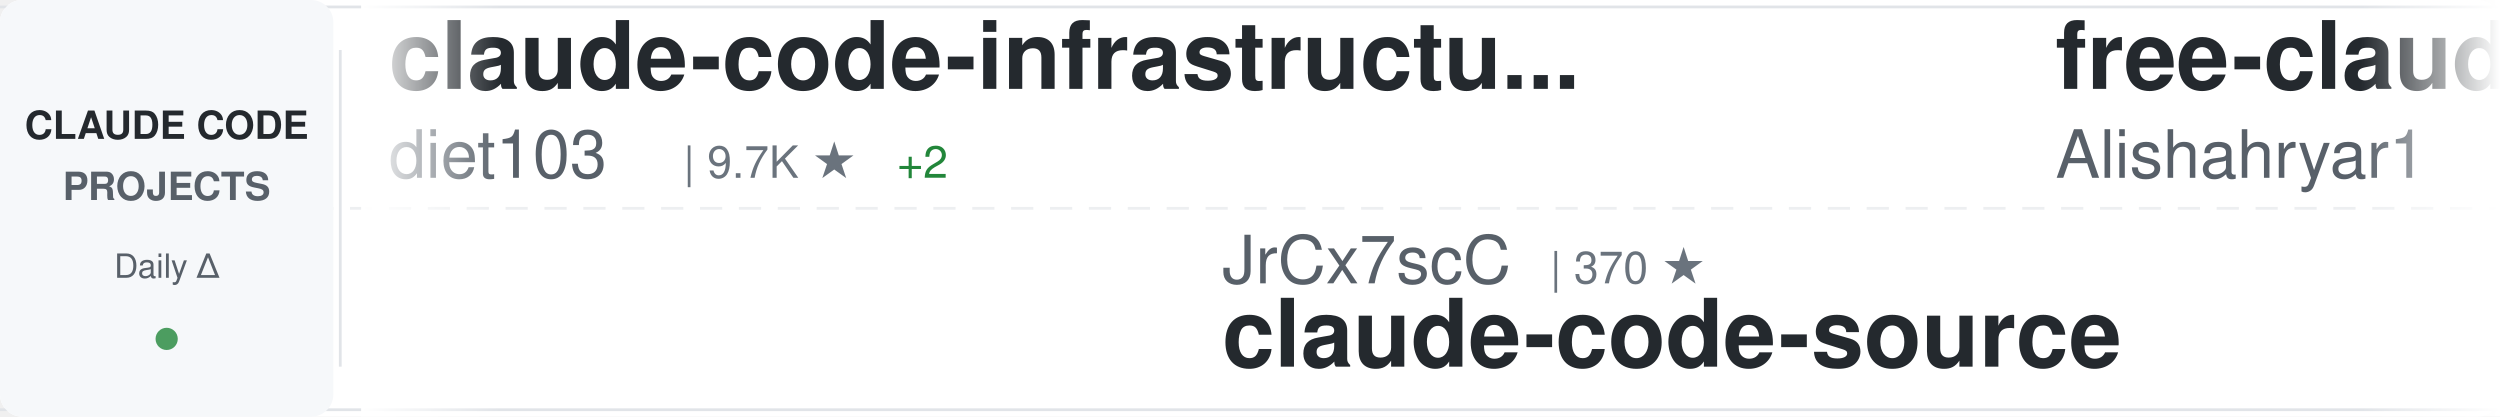
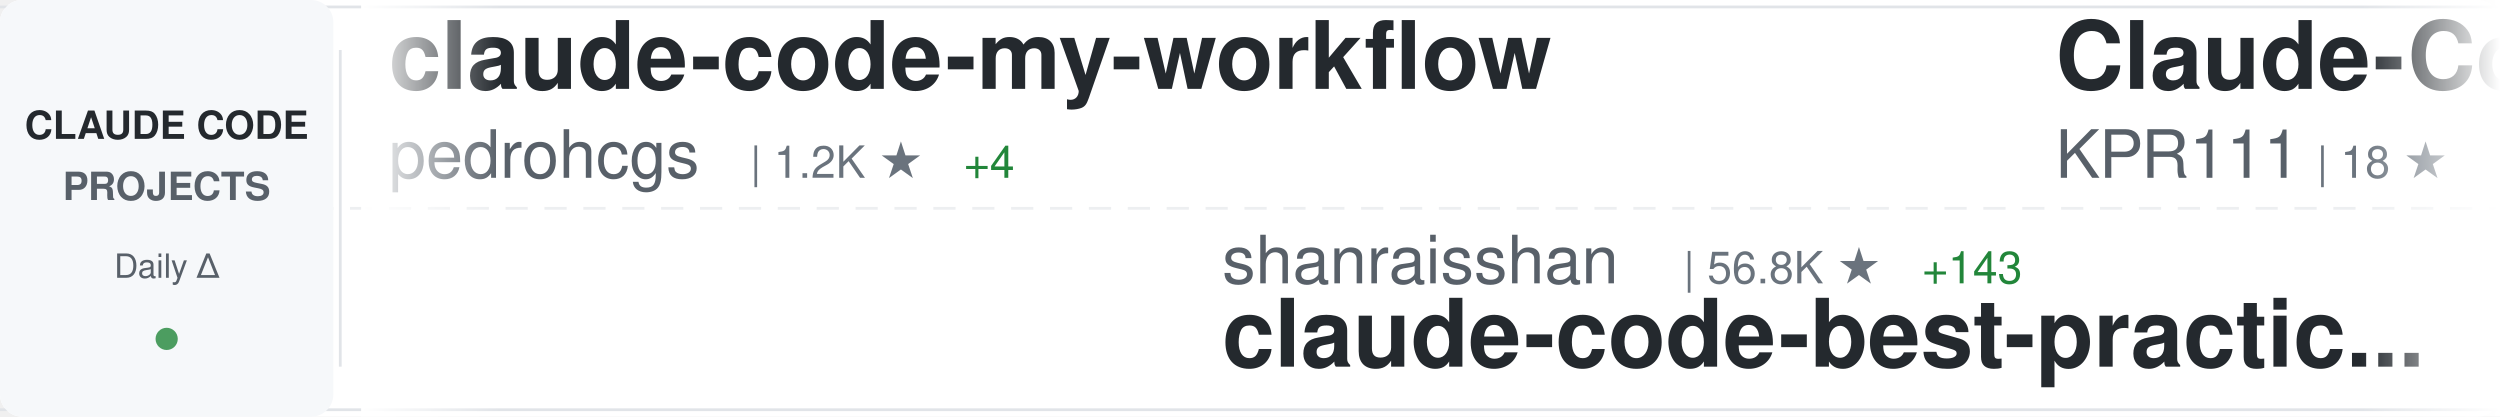
<svg xmlns="http://www.w3.org/2000/svg" width="900" height="150">
  <defs>
    <linearGradient id="awesomeLeftFade" x1="0%" y1="0%" x2="100%" y2="0%">
      <stop offset="0%" style="stop-color:#ffffff;stop-opacity:1" />
      <stop offset="100%" style="stop-color:#ffffff;stop-opacity:0" />
    </linearGradient>
    <linearGradient id="awesomeRightFade" x1="0%" y1="0%" x2="100%" y2="0%">
      <stop offset="0%" style="stop-color:#ffffff;stop-opacity:0" />
      <stop offset="100%" style="stop-color:#ffffff;stop-opacity:1" />
    </linearGradient>
  </defs>
  <rect width="900" height="150" fill="#ffffff" rx="8" />
  <rect x="0" y="2" width="900" height="1" fill="#e1e4e8" />
  <rect x="0" y="147" width="900" height="1" fill="#e1e4e8" />
  <line x1="0" y1="75" x2="900" y2="75" stroke="#e1e4e8" stroke-width="1" stroke-dasharray="8 6" opacity="0.6" />
  <rect x="0" y="0" width="120" height="150" fill="#f6f8fa" rx="8" />
  <text x="60" y="50" font-family="-apple-system, BlinkMacSystemFont, 'Segoe UI', Helvetica, Arial, sans-serif" font-size="14" font-weight="600" fill="#24292e" text-anchor="middle">CLAUDE CODE</text>
  <text x="60" y="72" font-family="-apple-system, BlinkMacSystemFont, 'Segoe UI', Helvetica, Arial, sans-serif" font-size="14" font-weight="600" fill="#586069" text-anchor="middle">PROJECTS</text>
  <text x="60" y="100" font-family="-apple-system, BlinkMacSystemFont, 'Segoe UI', Helvetica, Arial, sans-serif" font-size="12" font-weight="500" fill="#586069" text-anchor="middle">Daily Δ</text>
  <circle cx="60" cy="122" r="4" fill="#22863a" opacity="0.8" />
  <rect x="122" y="18" width="1" height="114" fill="#e1e4e8" />
  <clipPath id="awesomeTickerClip">
    <rect x="130" y="0" width="770" height="150" />
  </clipPath>
  <g clip-path="url(#awesomeTickerClip)">
    <g id="awesomeTickerItems">
      <animateTransform attributeName="transform" attributeType="XML" type="translate" from="0 0" to="-3000 0" dur="54s" repeatCount="indefinite" />
      <g transform="translate(0, 0)">
-         <text x="140" y="32" font-family="-apple-system, BlinkMacSystemFont, 'Segoe UI', Helvetica, Arial, sans-serif" font-size="34" font-weight="600" fill="#24292e">claude-code-infrastructu...</text>
-         <text x="140" y="64" font-family="-apple-system, BlinkMacSystemFont, 'Segoe UI', Helvetica, Arial, sans-serif" font-size="24" font-weight="400" fill="#586069">diet103</text>
-         <text x="246" y="64" font-family="-apple-system, BlinkMacSystemFont, 'Segoe UI', Helvetica, Arial, sans-serif" font-size="16" font-weight="500" fill="#6a737d">| 9.7K ★</text>
-         <text x="323" y="64" font-family="-apple-system, BlinkMacSystemFont, 'Segoe UI', Helvetica, Arial, sans-serif" font-size="16" font-weight="500" fill="#22863a"> +2</text>
+         <text x="140" y="32" font-family="-apple-system, BlinkMacSystemFont, 'Segoe UI', Helvetica, Arial, sans-serif" font-size="34" font-weight="600" fill="#24292e">claude-code-my-workflow</text>
+         <text x="140" y="64" font-family="-apple-system, BlinkMacSystemFont, 'Segoe UI', Helvetica, Arial, sans-serif" font-size="24" font-weight="400" fill="#586069">pedrohcgs</text>
+         <text x="270" y="64" font-family="-apple-system, BlinkMacSystemFont, 'Segoe UI', Helvetica, Arial, sans-serif" font-size="16" font-weight="500" fill="#6a737d">| 1.2K ★</text>
+         <text x="347" y="64" font-family="-apple-system, BlinkMacSystemFont, 'Segoe UI', Helvetica, Arial, sans-serif" font-size="16" font-weight="500" fill="#22863a"> +4</text>
      </g>
      <g transform="translate(300, 0)">
-         <text x="140" y="102" font-family="-apple-system, BlinkMacSystemFont, 'Segoe UI', Helvetica, Arial, sans-serif" font-size="24" font-weight="400" fill="#586069">JrCx7scC</text>
-         <text x="258" y="102" font-family="-apple-system, BlinkMacSystemFont, 'Segoe UI', Helvetica, Arial, sans-serif" font-size="16" font-weight="500" fill="#6a737d">| 370 ★</text>
-         <text x="140" y="132" font-family="-apple-system, BlinkMacSystemFont, 'Segoe UI', Helvetica, Arial, sans-serif" font-size="34" font-weight="600" fill="#24292e">claude-code-source</text>
+         <text x="140" y="102" font-family="-apple-system, BlinkMacSystemFont, 'Segoe UI', Helvetica, Arial, sans-serif" font-size="24" font-weight="400" fill="#586069">shanraisshan</text>
+         <text x="306" y="102" font-family="-apple-system, BlinkMacSystemFont, 'Segoe UI', Helvetica, Arial, sans-serif" font-size="16" font-weight="500" fill="#6a737d">| 56.8K ★</text>
+         <text x="392" y="102" font-family="-apple-system, BlinkMacSystemFont, 'Segoe UI', Helvetica, Arial, sans-serif" font-size="16" font-weight="500" fill="#22863a"> +143</text>
+         <text x="140" y="132" font-family="-apple-system, BlinkMacSystemFont, 'Segoe UI', Helvetica, Arial, sans-serif" font-size="34" font-weight="600" fill="#24292e">claude-code-best-practic...</text>
      </g>
      <g transform="translate(600, 0)">
-         <text x="140" y="32" font-family="-apple-system, BlinkMacSystemFont, 'Segoe UI', Helvetica, Arial, sans-serif" font-size="34" font-weight="600" fill="#24292e">free-claude-code</text>
-         <text x="140" y="64" font-family="-apple-system, BlinkMacSystemFont, 'Segoe UI', Helvetica, Arial, sans-serif" font-size="24" font-weight="400" fill="#586069">Alishahryar1</text>
-         <text x="306" y="64" font-family="-apple-system, BlinkMacSystemFont, 'Segoe UI', Helvetica, Arial, sans-serif" font-size="16" font-weight="500" fill="#6a737d">| 32.9K ★</text>
-         <text x="392" y="64" font-family="-apple-system, BlinkMacSystemFont, 'Segoe UI', Helvetica, Arial, sans-serif" font-size="16" font-weight="500" fill="#22863a"> +209</text>
+         <text x="140" y="32" font-family="-apple-system, BlinkMacSystemFont, 'Segoe UI', Helvetica, Arial, sans-serif" font-size="34" font-weight="600" fill="#24292e">Claude-Code</text>
+         <text x="140" y="64" font-family="-apple-system, BlinkMacSystemFont, 'Segoe UI', Helvetica, Arial, sans-serif" font-size="24" font-weight="400" fill="#586069">KPR111</text>
+         <text x="234" y="64" font-family="-apple-system, BlinkMacSystemFont, 'Segoe UI', Helvetica, Arial, sans-serif" font-size="16" font-weight="500" fill="#6a737d">| 18 ★</text>
      </g>
      <g transform="translate(900, 0)">
-         <text x="140" y="102" font-family="-apple-system, BlinkMacSystemFont, 'Segoe UI', Helvetica, Arial, sans-serif" font-size="24" font-weight="400" fill="#586069">ghuntley</text>
-         <text x="258" y="102" font-family="-apple-system, BlinkMacSystemFont, 'Segoe UI', Helvetica, Arial, sans-serif" font-size="16" font-weight="500" fill="#6a737d">| 980 ★</text>
-         <text x="140" y="132" font-family="-apple-system, BlinkMacSystemFont, 'Segoe UI', Helvetica, Arial, sans-serif" font-size="34" font-weight="600" fill="#24292e">claude-code-source-code-...</text>
+         <text x="140" y="102" font-family="-apple-system, BlinkMacSystemFont, 'Segoe UI', Helvetica, Arial, sans-serif" font-size="24" font-weight="400" fill="#586069">centminmod</text>
+         <text x="282" y="102" font-family="-apple-system, BlinkMacSystemFont, 'Segoe UI', Helvetica, Arial, sans-serif" font-size="16" font-weight="500" fill="#6a737d">| 2.4K ★</text>
+         <text x="359" y="102" font-family="-apple-system, BlinkMacSystemFont, 'Segoe UI', Helvetica, Arial, sans-serif" font-size="16" font-weight="500" fill="#22863a"> +3</text>
+         <text x="140" y="132" font-family="-apple-system, BlinkMacSystemFont, 'Segoe UI', Helvetica, Arial, sans-serif" font-size="34" font-weight="600" fill="#24292e">my-claude-code-setup</text>
      </g>
      <g transform="translate(1200, 0)">
-         <text x="140" y="32" font-family="-apple-system, BlinkMacSystemFont, 'Segoe UI', Helvetica, Arial, sans-serif" font-size="34" font-weight="600" fill="#24292e">claude-code-harness</text>
-         <text x="140" y="64" font-family="-apple-system, BlinkMacSystemFont, 'Segoe UI', Helvetica, Arial, sans-serif" font-size="24" font-weight="400" fill="#586069">Chachamaru127</text>
-         <text x="318" y="64" font-family="-apple-system, BlinkMacSystemFont, 'Segoe UI', Helvetica, Arial, sans-serif" font-size="16" font-weight="500" fill="#6a737d">| 2.7K ★</text>
-         <text x="395" y="64" font-family="-apple-system, BlinkMacSystemFont, 'Segoe UI', Helvetica, Arial, sans-serif" font-size="16" font-weight="500" fill="#22863a"> +14</text>
+         <text x="140" y="32" font-family="-apple-system, BlinkMacSystemFont, 'Segoe UI', Helvetica, Arial, sans-serif" font-size="34" font-weight="600" fill="#24292e">claude-code-proxy</text>
+         <text x="140" y="64" font-family="-apple-system, BlinkMacSystemFont, 'Segoe UI', Helvetica, Arial, sans-serif" font-size="24" font-weight="400" fill="#586069">fuergaosi233</text>
+         <text x="306" y="64" font-family="-apple-system, BlinkMacSystemFont, 'Segoe UI', Helvetica, Arial, sans-serif" font-size="16" font-weight="500" fill="#6a737d">| 2.7K ★</text>
+         <text x="383" y="64" font-family="-apple-system, BlinkMacSystemFont, 'Segoe UI', Helvetica, Arial, sans-serif" font-size="16" font-weight="500" fill="#22863a"> +2</text>
      </g>
      <g transform="translate(1500, 0)">
-         <text x="140" y="102" font-family="-apple-system, BlinkMacSystemFont, 'Segoe UI', Helvetica, Arial, sans-serif" font-size="24" font-weight="400" fill="#586069">darcyegb</text>
-         <text x="258" y="102" font-family="-apple-system, BlinkMacSystemFont, 'Segoe UI', Helvetica, Arial, sans-serif" font-size="16" font-weight="500" fill="#6a737d">| 715 ★</text>
-         <text x="140" y="132" font-family="-apple-system, BlinkMacSystemFont, 'Segoe UI', Helvetica, Arial, sans-serif" font-size="34" font-weight="600" fill="#24292e">ClaudeCodeAgents</text>
+         <text x="140" y="102" font-family="-apple-system, BlinkMacSystemFont, 'Segoe UI', Helvetica, Arial, sans-serif" font-size="24" font-weight="400" fill="#586069">musistudio</text>
+         <text x="282" y="102" font-family="-apple-system, BlinkMacSystemFont, 'Segoe UI', Helvetica, Arial, sans-serif" font-size="16" font-weight="500" fill="#6a737d">| 34.8K ★</text>
+         <text x="368" y="102" font-family="-apple-system, BlinkMacSystemFont, 'Segoe UI', Helvetica, Arial, sans-serif" font-size="16" font-weight="500" fill="#22863a"> +27</text>
+         <text x="140" y="132" font-family="-apple-system, BlinkMacSystemFont, 'Segoe UI', Helvetica, Arial, sans-serif" font-size="34" font-weight="600" fill="#24292e">claude-code-router</text>
      </g>
      <g transform="translate(1800, 0)">
-         <text x="140" y="32" font-family="-apple-system, BlinkMacSystemFont, 'Segoe UI', Helvetica, Arial, sans-serif" font-size="34" font-weight="600" fill="#24292e">CLIProxyAPI</text>
-         <text x="140" y="64" font-family="-apple-system, BlinkMacSystemFont, 'Segoe UI', Helvetica, Arial, sans-serif" font-size="24" font-weight="400" fill="#586069">router-for-me</text>
-         <text x="318" y="64" font-family="-apple-system, BlinkMacSystemFont, 'Segoe UI', Helvetica, Arial, sans-serif" font-size="16" font-weight="500" fill="#6a737d">| 36.4K ★</text>
-         <text x="404" y="64" font-family="-apple-system, BlinkMacSystemFont, 'Segoe UI', Helvetica, Arial, sans-serif" font-size="16" font-weight="500" fill="#22863a"> +140</text>
+         <text x="140" y="32" font-family="-apple-system, BlinkMacSystemFont, 'Segoe UI', Helvetica, Arial, sans-serif" font-size="34" font-weight="600" fill="#24292e">claude-howto</text>
+         <text x="140" y="64" font-family="-apple-system, BlinkMacSystemFont, 'Segoe UI', Helvetica, Arial, sans-serif" font-size="24" font-weight="400" fill="#586069">luongnv89</text>
+         <text x="270" y="64" font-family="-apple-system, BlinkMacSystemFont, 'Segoe UI', Helvetica, Arial, sans-serif" font-size="16" font-weight="500" fill="#6a737d">| 35.2K ★</text>
+         <text x="356" y="64" font-family="-apple-system, BlinkMacSystemFont, 'Segoe UI', Helvetica, Arial, sans-serif" font-size="16" font-weight="500" fill="#22863a"> +156</text>
      </g>
      <g transform="translate(2100, 0)">
-         <text x="140" y="102" font-family="-apple-system, BlinkMacSystemFont, 'Segoe UI', Helvetica, Arial, sans-serif" font-size="24" font-weight="400" fill="#586069">LING71671</text>
-         <text x="270" y="102" font-family="-apple-system, BlinkMacSystemFont, 'Segoe UI', Helvetica, Arial, sans-serif" font-size="16" font-weight="500" fill="#6a737d">| 875 ★</text>
-         <text x="338" y="102" font-family="-apple-system, BlinkMacSystemFont, 'Segoe UI', Helvetica, Arial, sans-serif" font-size="16" font-weight="500" fill="#22863a"> +1</text>
-         <text x="140" y="132" font-family="-apple-system, BlinkMacSystemFont, 'Segoe UI', Helvetica, Arial, sans-serif" font-size="34" font-weight="600" fill="#24292e">Open-ClaudeCode</text>
+         <text x="140" y="102" font-family="-apple-system, BlinkMacSystemFont, 'Segoe UI', Helvetica, Arial, sans-serif" font-size="24" font-weight="400" fill="#586069">multica-ai</text>
+         <text x="282" y="102" font-family="-apple-system, BlinkMacSystemFont, 'Segoe UI', Helvetica, Arial, sans-serif" font-size="16" font-weight="500" fill="#6a737d">| 170.2K ★</text>
+         <text x="377" y="102" font-family="-apple-system, BlinkMacSystemFont, 'Segoe UI', Helvetica, Arial, sans-serif" font-size="16" font-weight="500" fill="#22863a"> +971</text>
+         <text x="140" y="132" font-family="-apple-system, BlinkMacSystemFont, 'Segoe UI', Helvetica, Arial, sans-serif" font-size="34" font-weight="600" fill="#24292e">andrej-karpathy-skills</text>
      </g>
      <g transform="translate(2400, 0)">
-         <text x="140" y="32" font-family="-apple-system, BlinkMacSystemFont, 'Segoe UI', Helvetica, Arial, sans-serif" font-size="34" font-weight="600" fill="#24292e">claude-code-action</text>
-         <text x="140" y="64" font-family="-apple-system, BlinkMacSystemFont, 'Segoe UI', Helvetica, Arial, sans-serif" font-size="24" font-weight="400" fill="#586069">anthropics</text>
-         <text x="282" y="64" font-family="-apple-system, BlinkMacSystemFont, 'Segoe UI', Helvetica, Arial, sans-serif" font-size="16" font-weight="500" fill="#6a737d">| 7.9K ★</text>
-         <text x="359" y="64" font-family="-apple-system, BlinkMacSystemFont, 'Segoe UI', Helvetica, Arial, sans-serif" font-size="16" font-weight="500" fill="#22863a"> +10</text>
+         <text x="140" y="32" font-family="-apple-system, BlinkMacSystemFont, 'Segoe UI', Helvetica, Arial, sans-serif" font-size="34" font-weight="600" fill="#24292e">sc-claude-code-files</text>
+         <text x="140" y="64" font-family="-apple-system, BlinkMacSystemFont, 'Segoe UI', Helvetica, Arial, sans-serif" font-size="24" font-weight="400" fill="#586069">https-deeplearning-ai</text>
+         <text x="414" y="64" font-family="-apple-system, BlinkMacSystemFont, 'Segoe UI', Helvetica, Arial, sans-serif" font-size="16" font-weight="500" fill="#6a737d">| 522 ★</text>
      </g>
      <g transform="translate(2700, 0)">
-         <text x="140" y="102" font-family="-apple-system, BlinkMacSystemFont, 'Segoe UI', Helvetica, Arial, sans-serif" font-size="24" font-weight="400" fill="#586069">SeemSeam</text>
-         <text x="258" y="102" font-family="-apple-system, BlinkMacSystemFont, 'Segoe UI', Helvetica, Arial, sans-serif" font-size="16" font-weight="500" fill="#6a737d">| 2.9K ★</text>
-         <text x="335" y="102" font-family="-apple-system, BlinkMacSystemFont, 'Segoe UI', Helvetica, Arial, sans-serif" font-size="16" font-weight="500" fill="#22863a"> +8</text>
-         <text x="140" y="132" font-family="-apple-system, BlinkMacSystemFont, 'Segoe UI', Helvetica, Arial, sans-serif" font-size="34" font-weight="600" fill="#24292e">claude_codex_bridge</text>
+         <text x="140" y="102" font-family="-apple-system, BlinkMacSystemFont, 'Segoe UI', Helvetica, Arial, sans-serif" font-size="24" font-weight="400" fill="#586069">luyao618</text>
+         <text x="258" y="102" font-family="-apple-system, BlinkMacSystemFont, 'Segoe UI', Helvetica, Arial, sans-serif" font-size="16" font-weight="500" fill="#6a737d">| 1.5K ★</text>
+         <text x="335" y="102" font-family="-apple-system, BlinkMacSystemFont, 'Segoe UI', Helvetica, Arial, sans-serif" font-size="16" font-weight="500" fill="#22863a"> +2</text>
+         <text x="140" y="132" font-family="-apple-system, BlinkMacSystemFont, 'Segoe UI', Helvetica, Arial, sans-serif" font-size="34" font-weight="600" fill="#24292e">Claude-Code-Source-Study</text>
      </g>
      <g transform="translate(3000, 0)">
-         <text x="140" y="32" font-family="-apple-system, BlinkMacSystemFont, 'Segoe UI', Helvetica, Arial, sans-serif" font-size="34" font-weight="600" fill="#24292e">claude-code-infrastructu...</text>
-         <text x="140" y="64" font-family="-apple-system, BlinkMacSystemFont, 'Segoe UI', Helvetica, Arial, sans-serif" font-size="24" font-weight="400" fill="#586069">diet103</text>
-         <text x="246" y="64" font-family="-apple-system, BlinkMacSystemFont, 'Segoe UI', Helvetica, Arial, sans-serif" font-size="16" font-weight="500" fill="#6a737d">| 9.7K ★</text>
-         <text x="323" y="64" font-family="-apple-system, BlinkMacSystemFont, 'Segoe UI', Helvetica, Arial, sans-serif" font-size="16" font-weight="500" fill="#22863a"> +2</text>
+         <text x="140" y="32" font-family="-apple-system, BlinkMacSystemFont, 'Segoe UI', Helvetica, Arial, sans-serif" font-size="34" font-weight="600" fill="#24292e">claude-code-my-workflow</text>
+         <text x="140" y="64" font-family="-apple-system, BlinkMacSystemFont, 'Segoe UI', Helvetica, Arial, sans-serif" font-size="24" font-weight="400" fill="#586069">pedrohcgs</text>
+         <text x="270" y="64" font-family="-apple-system, BlinkMacSystemFont, 'Segoe UI', Helvetica, Arial, sans-serif" font-size="16" font-weight="500" fill="#6a737d">| 1.2K ★</text>
+         <text x="347" y="64" font-family="-apple-system, BlinkMacSystemFont, 'Segoe UI', Helvetica, Arial, sans-serif" font-size="16" font-weight="500" fill="#22863a"> +4</text>
      </g>
      <g transform="translate(3300, 0)">
-         <text x="140" y="102" font-family="-apple-system, BlinkMacSystemFont, 'Segoe UI', Helvetica, Arial, sans-serif" font-size="24" font-weight="400" fill="#586069">JrCx7scC</text>
-         <text x="258" y="102" font-family="-apple-system, BlinkMacSystemFont, 'Segoe UI', Helvetica, Arial, sans-serif" font-size="16" font-weight="500" fill="#6a737d">| 370 ★</text>
-         <text x="140" y="132" font-family="-apple-system, BlinkMacSystemFont, 'Segoe UI', Helvetica, Arial, sans-serif" font-size="34" font-weight="600" fill="#24292e">claude-code-source</text>
+         <text x="140" y="102" font-family="-apple-system, BlinkMacSystemFont, 'Segoe UI', Helvetica, Arial, sans-serif" font-size="24" font-weight="400" fill="#586069">shanraisshan</text>
+         <text x="306" y="102" font-family="-apple-system, BlinkMacSystemFont, 'Segoe UI', Helvetica, Arial, sans-serif" font-size="16" font-weight="500" fill="#6a737d">| 56.8K ★</text>
+         <text x="392" y="102" font-family="-apple-system, BlinkMacSystemFont, 'Segoe UI', Helvetica, Arial, sans-serif" font-size="16" font-weight="500" fill="#22863a"> +143</text>
+         <text x="140" y="132" font-family="-apple-system, BlinkMacSystemFont, 'Segoe UI', Helvetica, Arial, sans-serif" font-size="34" font-weight="600" fill="#24292e">claude-code-best-practic...</text>
      </g>
      <g transform="translate(3600, 0)">
-         <text x="140" y="32" font-family="-apple-system, BlinkMacSystemFont, 'Segoe UI', Helvetica, Arial, sans-serif" font-size="34" font-weight="600" fill="#24292e">free-claude-code</text>
-         <text x="140" y="64" font-family="-apple-system, BlinkMacSystemFont, 'Segoe UI', Helvetica, Arial, sans-serif" font-size="24" font-weight="400" fill="#586069">Alishahryar1</text>
-         <text x="306" y="64" font-family="-apple-system, BlinkMacSystemFont, 'Segoe UI', Helvetica, Arial, sans-serif" font-size="16" font-weight="500" fill="#6a737d">| 32.9K ★</text>
-         <text x="392" y="64" font-family="-apple-system, BlinkMacSystemFont, 'Segoe UI', Helvetica, Arial, sans-serif" font-size="16" font-weight="500" fill="#22863a"> +209</text>
+         <text x="140" y="32" font-family="-apple-system, BlinkMacSystemFont, 'Segoe UI', Helvetica, Arial, sans-serif" font-size="34" font-weight="600" fill="#24292e">Claude-Code</text>
+         <text x="140" y="64" font-family="-apple-system, BlinkMacSystemFont, 'Segoe UI', Helvetica, Arial, sans-serif" font-size="24" font-weight="400" fill="#586069">KPR111</text>
+         <text x="234" y="64" font-family="-apple-system, BlinkMacSystemFont, 'Segoe UI', Helvetica, Arial, sans-serif" font-size="16" font-weight="500" fill="#6a737d">| 18 ★</text>
      </g>
      <g transform="translate(3900, 0)">
-         <text x="140" y="102" font-family="-apple-system, BlinkMacSystemFont, 'Segoe UI', Helvetica, Arial, sans-serif" font-size="24" font-weight="400" fill="#586069">ghuntley</text>
-         <text x="258" y="102" font-family="-apple-system, BlinkMacSystemFont, 'Segoe UI', Helvetica, Arial, sans-serif" font-size="16" font-weight="500" fill="#6a737d">| 980 ★</text>
-         <text x="140" y="132" font-family="-apple-system, BlinkMacSystemFont, 'Segoe UI', Helvetica, Arial, sans-serif" font-size="34" font-weight="600" fill="#24292e">claude-code-source-code-...</text>
+         <text x="140" y="102" font-family="-apple-system, BlinkMacSystemFont, 'Segoe UI', Helvetica, Arial, sans-serif" font-size="24" font-weight="400" fill="#586069">centminmod</text>
+         <text x="282" y="102" font-family="-apple-system, BlinkMacSystemFont, 'Segoe UI', Helvetica, Arial, sans-serif" font-size="16" font-weight="500" fill="#6a737d">| 2.4K ★</text>
+         <text x="359" y="102" font-family="-apple-system, BlinkMacSystemFont, 'Segoe UI', Helvetica, Arial, sans-serif" font-size="16" font-weight="500" fill="#22863a"> +3</text>
+         <text x="140" y="132" font-family="-apple-system, BlinkMacSystemFont, 'Segoe UI', Helvetica, Arial, sans-serif" font-size="34" font-weight="600" fill="#24292e">my-claude-code-setup</text>
      </g>
    </g>
  </g>
  <rect x="130" y="0" width="50" height="150" fill="url(#awesomeLeftFade)" />
  <rect x="850" y="0" width="50" height="150" fill="url(#awesomeRightFade)" />
</svg>
